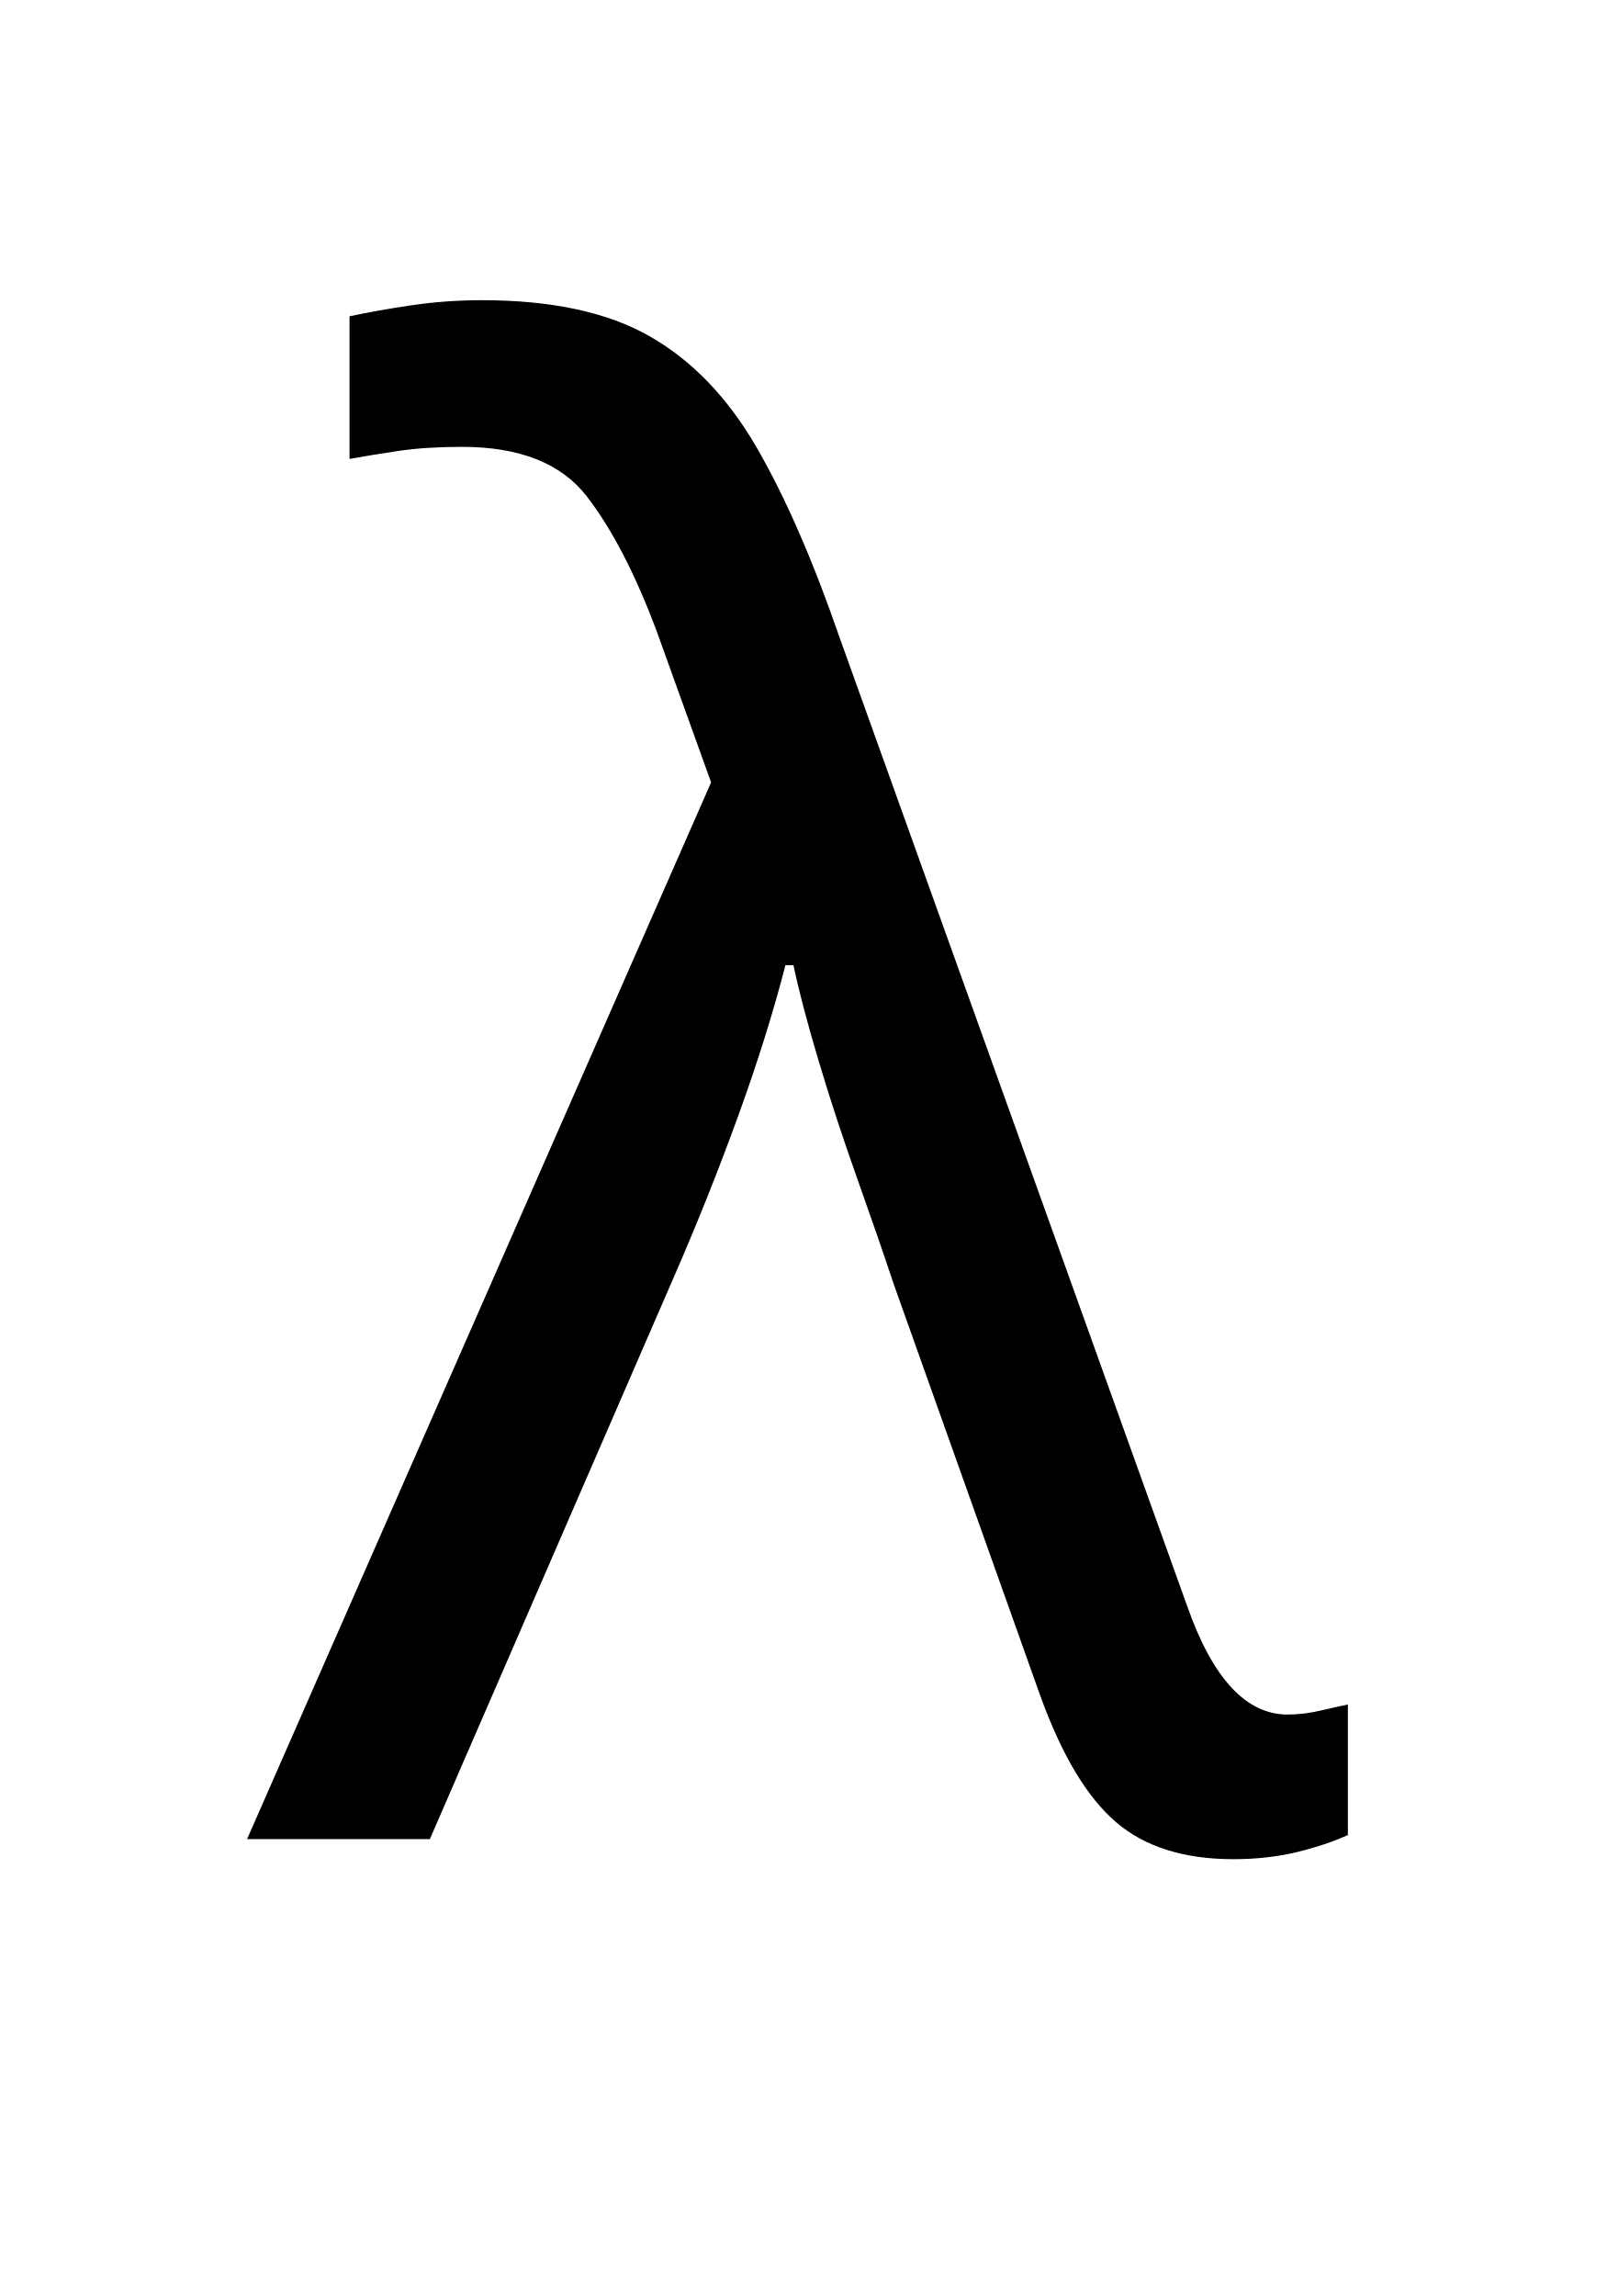
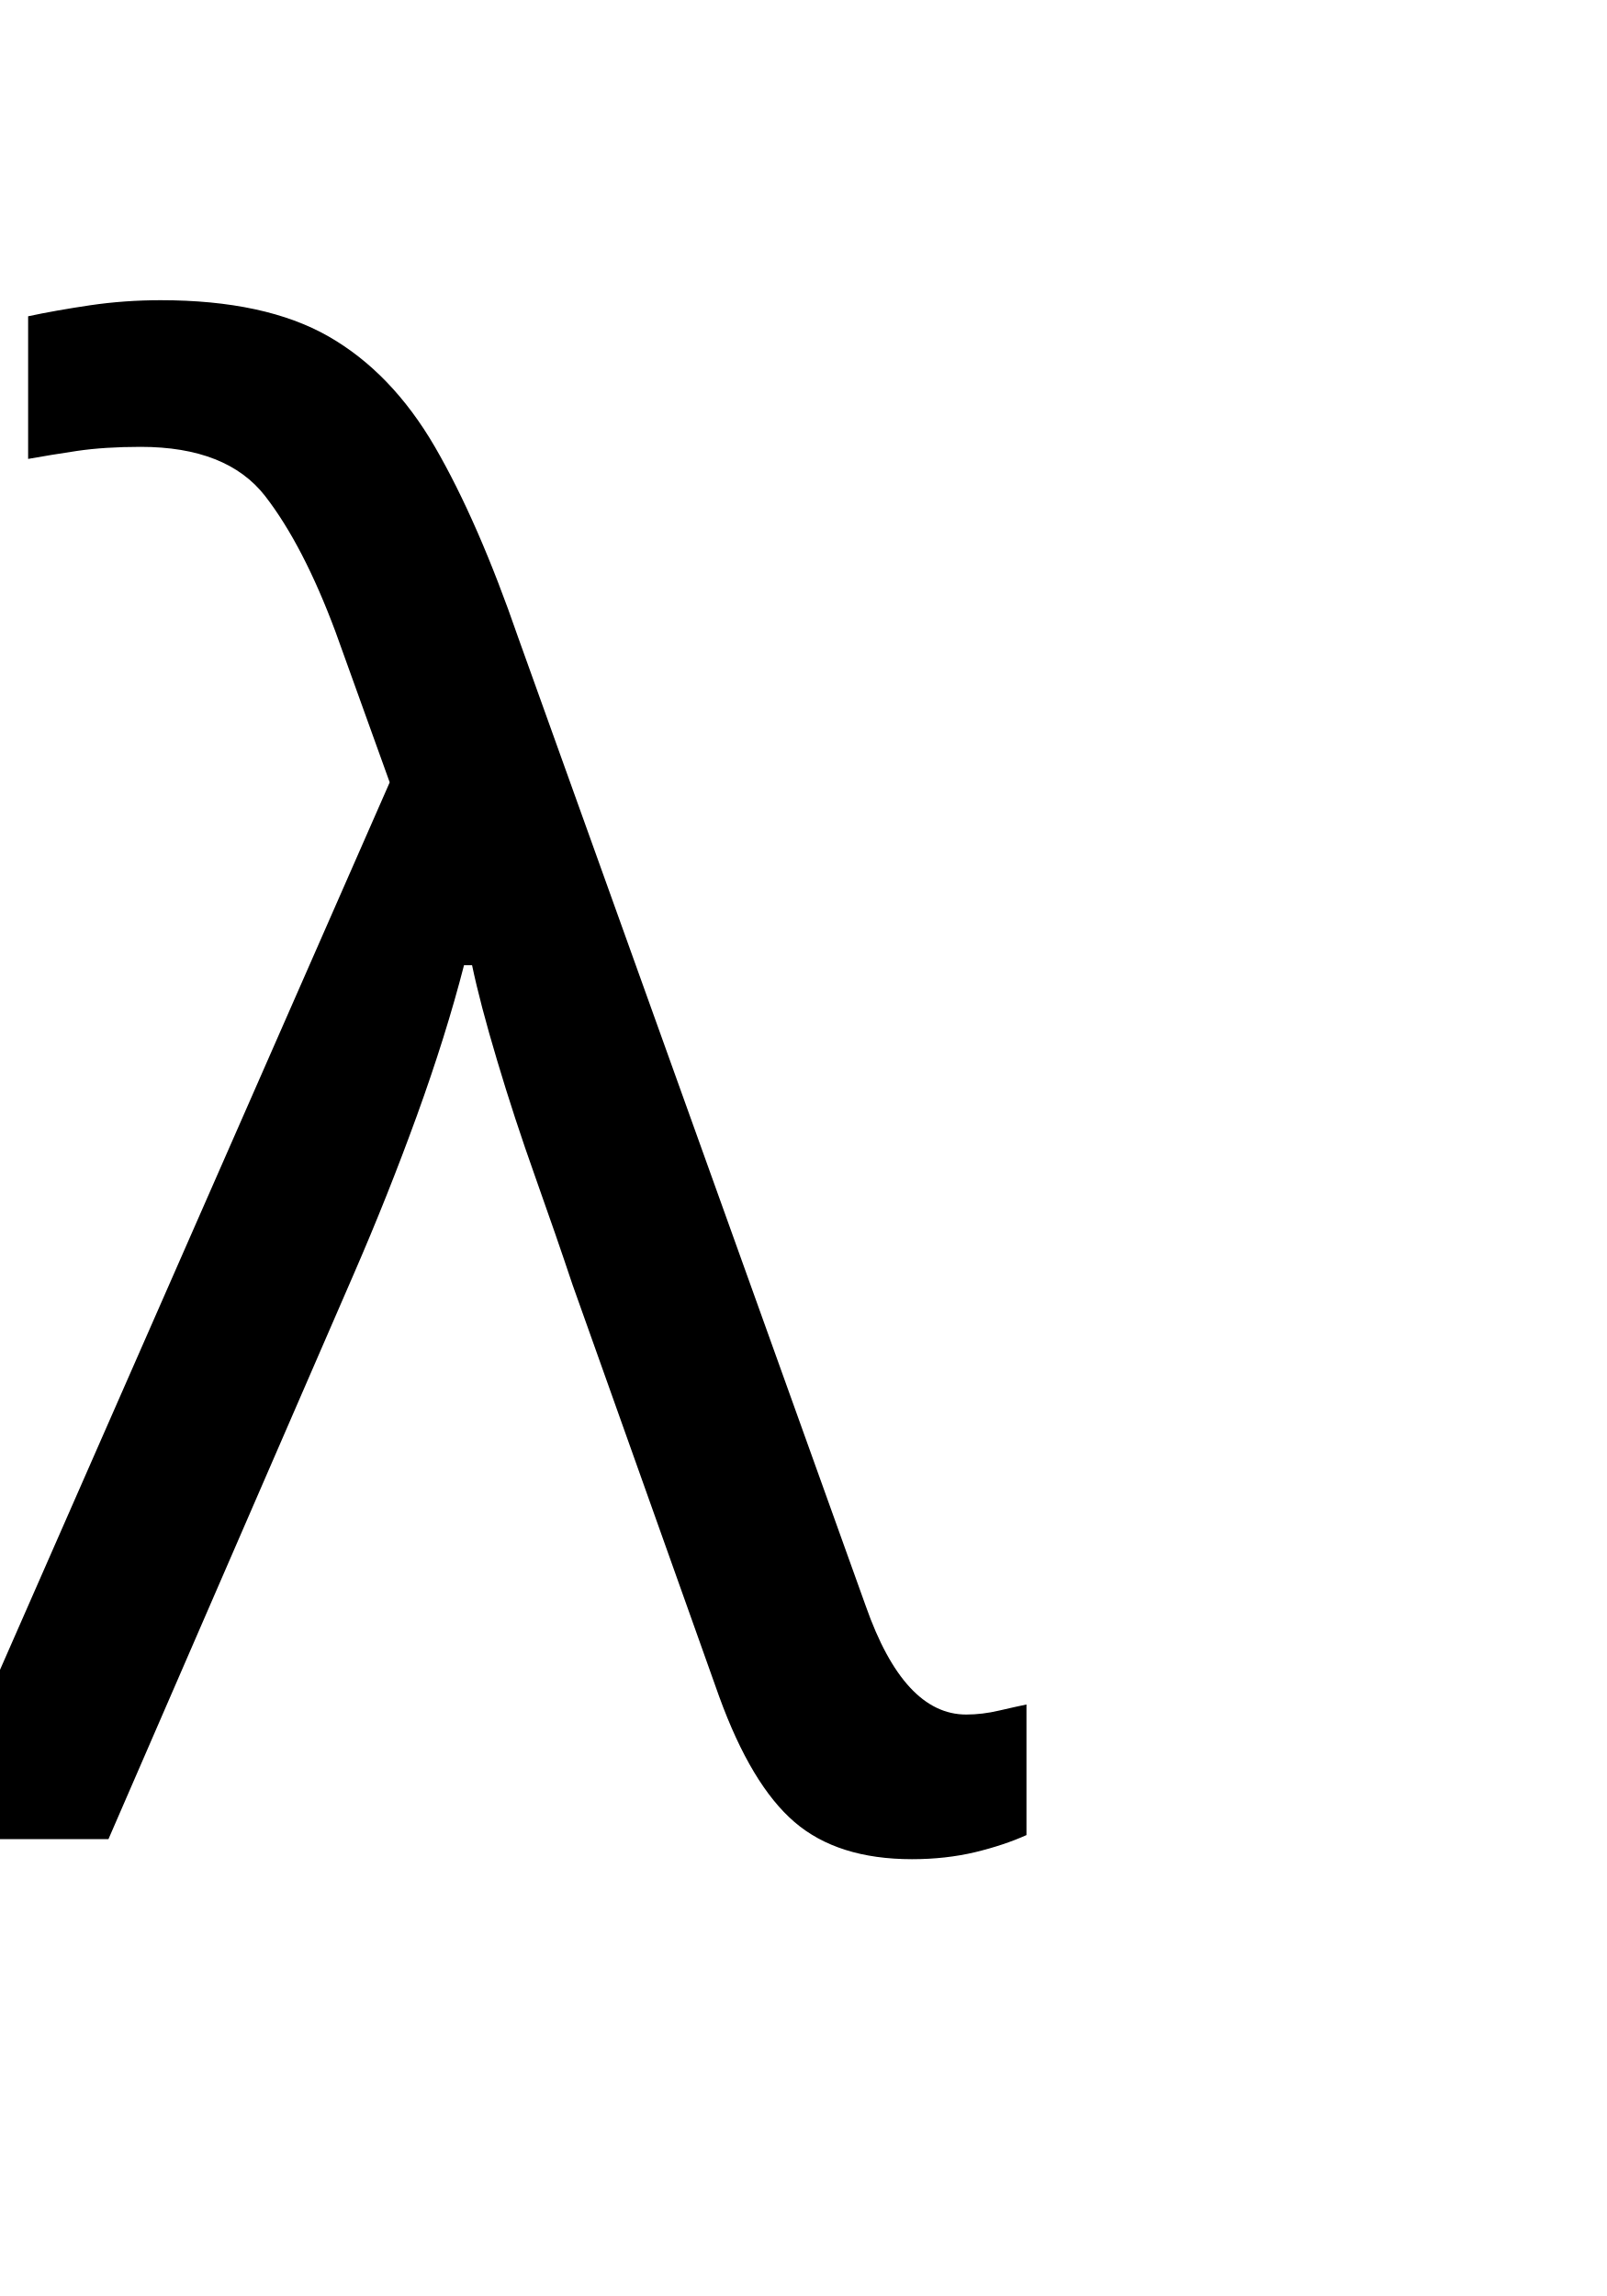
<svg xmlns="http://www.w3.org/2000/svg" viewBox="0 0 100 100" width="70" height="100">
-   <text x="50" y="93" font-family="Papyrus" font-size="125" fill="black" text-anchor="middle">λ</text>
+   <text x="30" y="93" font-family="Papyrus" font-size="125" fill="black" text-anchor="middle">λ</text>
</svg>
